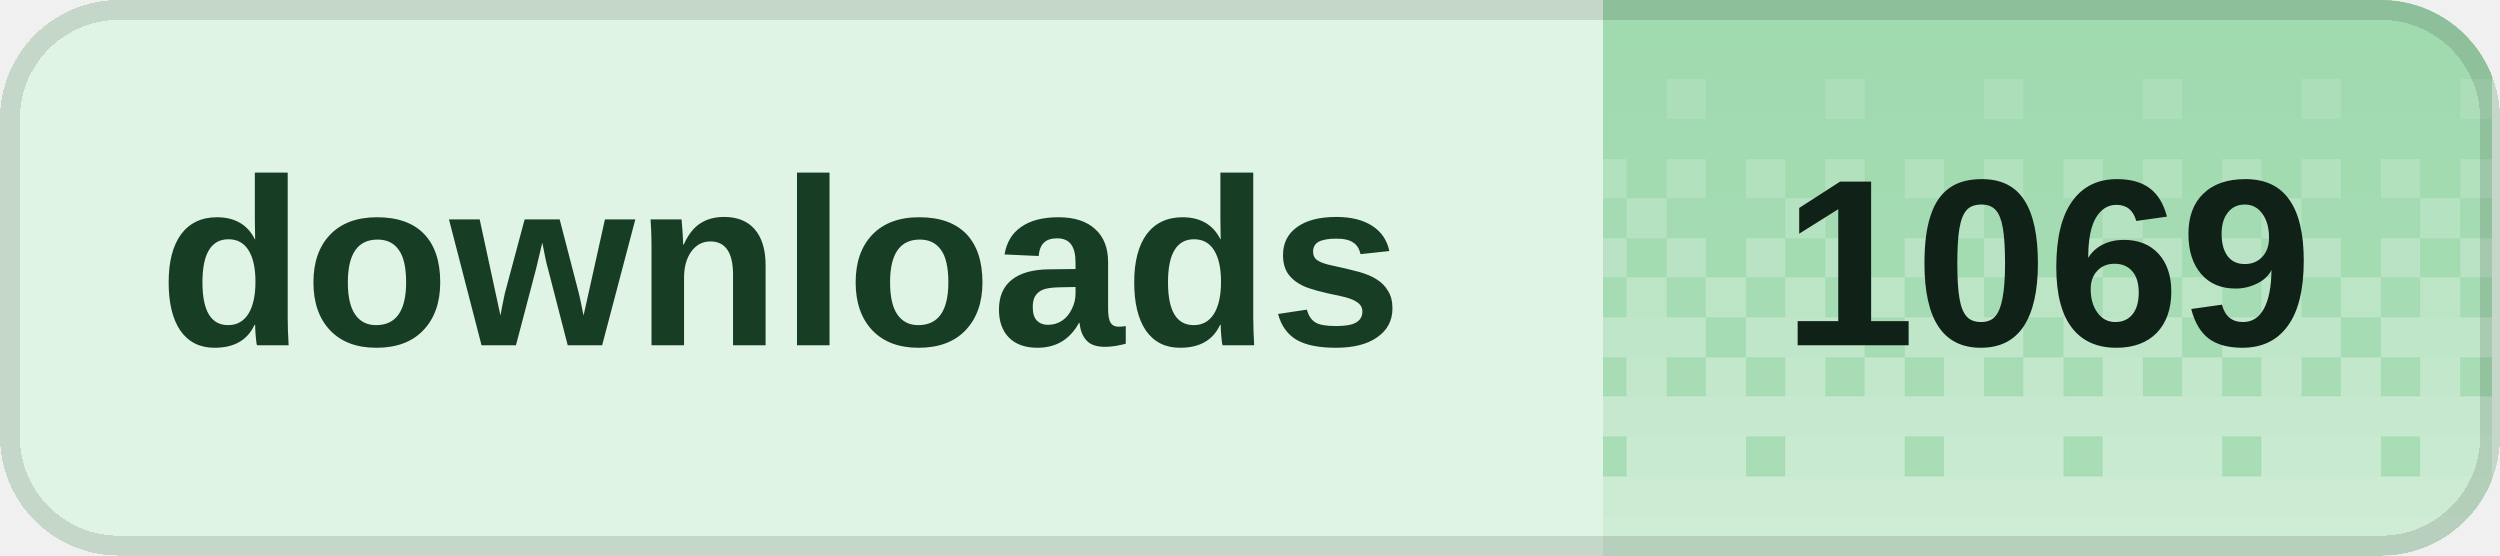
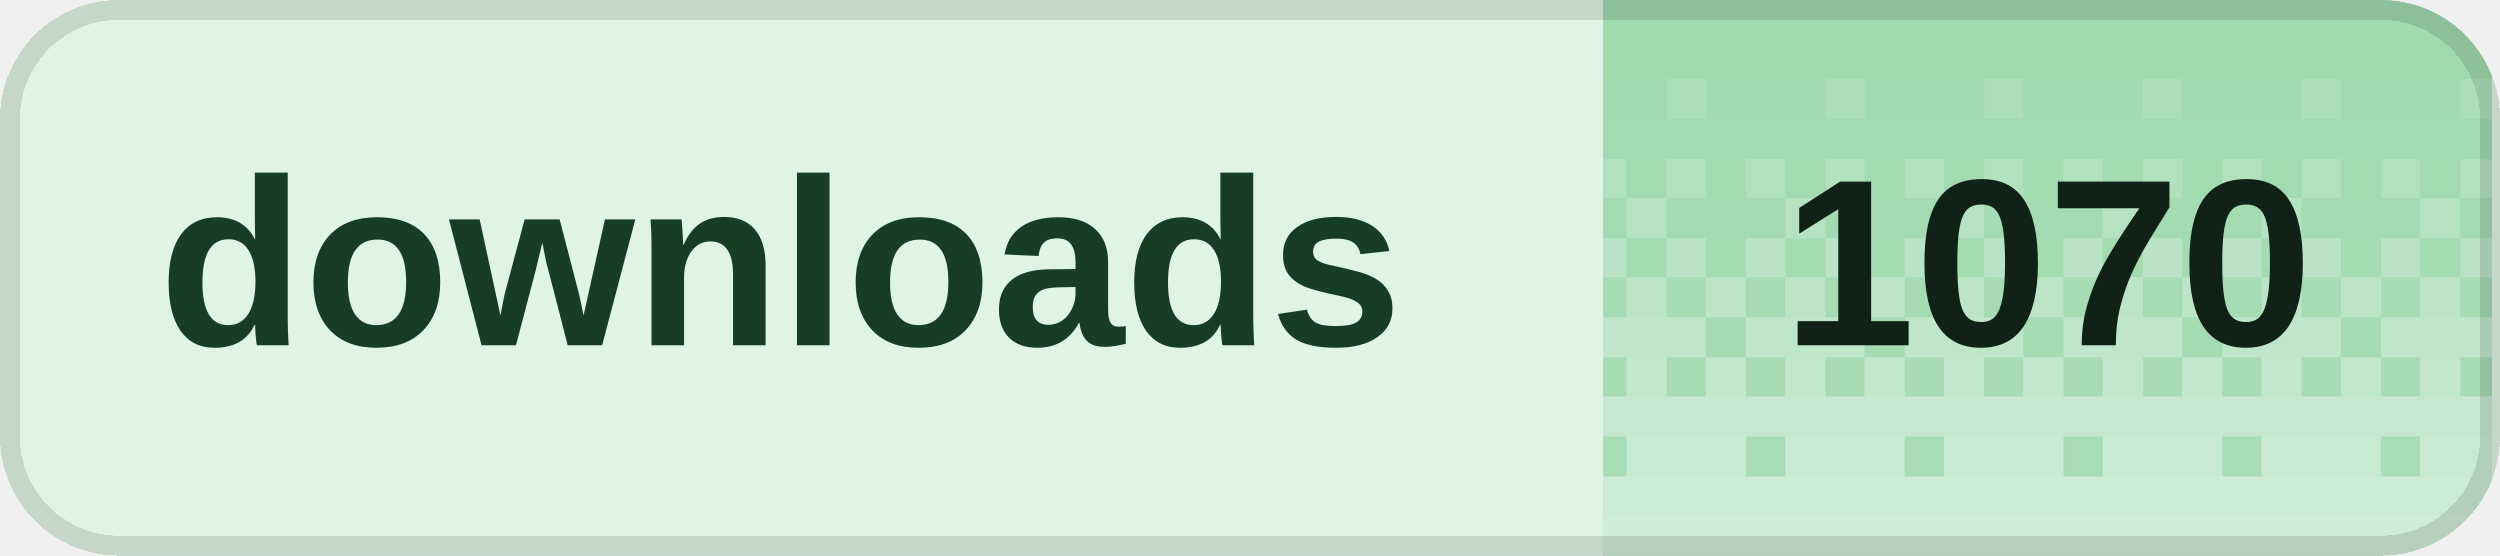
<svg xmlns="http://www.w3.org/2000/svg" width="126" height="28" viewBox="0 0 126 28" role="img" aria-labelledby="title desc" shape-rendering="crispEdges">
  <defs>
    <clipPath id="badge-clip">
      <rect width="126" height="28" rx="6" />
    </clipPath>
    <pattern id="dither" width="8" height="28" patternUnits="userSpaceOnUse">
      <rect x="0" y="0" width="2" height="2" fill="#fff" fill-opacity="0.020" />
      <rect x="2" y="0" width="2" height="2" fill="#fff" fill-opacity="0.020" />
      <rect x="4" y="0" width="2" height="2" fill="#fff" fill-opacity="0.020" />
      <rect x="6" y="0" width="2" height="2" fill="#fff" fill-opacity="0.020" />
      <rect x="0" y="2" width="2" height="2" fill="#fff" fill-opacity="0.028" />
      <rect x="2" y="2" width="2" height="2" fill="#fff" fill-opacity="0.028" />
      <rect x="4" y="2" width="2" height="2" fill="#fff" fill-opacity="0.028" />
      <rect x="6" y="2" width="2" height="2" fill="#fff" fill-opacity="0.028" />
      <rect x="0" y="4" width="2" height="2" fill="#fff" fill-opacity="0.036" />
      <rect x="2" y="4" width="2" height="2" fill="#fff" fill-opacity="0.036" />
      <rect x="4" y="4" width="2" height="2" fill="#fff" fill-opacity="0.145" />
      <rect x="6" y="4" width="2" height="2" fill="#fff" fill-opacity="0.036" />
      <rect x="0" y="6" width="2" height="2" fill="#fff" fill-opacity="0.044" />
      <rect x="2" y="6" width="2" height="2" fill="#fff" fill-opacity="0.044" />
      <rect x="4" y="6" width="2" height="2" fill="#fff" fill-opacity="0.044" />
      <rect x="6" y="6" width="2" height="2" fill="#fff" fill-opacity="0.044" />
      <rect x="0" y="8" width="2" height="2" fill="#fff" fill-opacity="0.209" />
      <rect x="2" y="8" width="2" height="2" fill="#fff" fill-opacity="0.052" />
      <rect x="4" y="8" width="2" height="2" fill="#fff" fill-opacity="0.209" />
      <rect x="6" y="8" width="2" height="2" fill="#fff" fill-opacity="0.052" />
      <rect x="0" y="10" width="2" height="2" fill="#fff" fill-opacity="0.060" />
      <rect x="2" y="10" width="2" height="2" fill="#fff" fill-opacity="0.242" />
      <rect x="4" y="10" width="2" height="2" fill="#fff" fill-opacity="0.060" />
      <rect x="6" y="10" width="2" height="2" fill="#fff" fill-opacity="0.060" />
      <rect x="0" y="12" width="2" height="2" fill="#fff" fill-opacity="0.274" />
      <rect x="2" y="12" width="2" height="2" fill="#fff" fill-opacity="0.068" />
      <rect x="4" y="12" width="2" height="2" fill="#fff" fill-opacity="0.274" />
      <rect x="6" y="12" width="2" height="2" fill="#fff" fill-opacity="0.068" />
      <rect x="0" y="14" width="2" height="2" fill="#fff" fill-opacity="0.077" />
      <rect x="2" y="14" width="2" height="2" fill="#fff" fill-opacity="0.306" />
      <rect x="4" y="14" width="2" height="2" fill="#fff" fill-opacity="0.077" />
      <rect x="6" y="14" width="2" height="2" fill="#fff" fill-opacity="0.306" />
      <rect x="0" y="16" width="2" height="2" fill="#fff" fill-opacity="0.338" />
      <rect x="2" y="16" width="2" height="2" fill="#fff" fill-opacity="0.338" />
      <rect x="4" y="16" width="2" height="2" fill="#fff" fill-opacity="0.338" />
      <rect x="6" y="16" width="2" height="2" fill="#fff" fill-opacity="0.085" />
      <rect x="0" y="18" width="2" height="2" fill="#fff" fill-opacity="0.093" />
      <rect x="2" y="18" width="2" height="2" fill="#fff" fill-opacity="0.371" />
      <rect x="4" y="18" width="2" height="2" fill="#fff" fill-opacity="0.093" />
      <rect x="6" y="18" width="2" height="2" fill="#fff" fill-opacity="0.371" />
      <rect x="0" y="20" width="2" height="2" fill="#fff" fill-opacity="0.403" />
      <rect x="2" y="20" width="2" height="2" fill="#fff" fill-opacity="0.403" />
      <rect x="4" y="20" width="2" height="2" fill="#fff" fill-opacity="0.403" />
      <rect x="6" y="20" width="2" height="2" fill="#fff" fill-opacity="0.403" />
      <rect x="0" y="22" width="2" height="2" fill="#fff" fill-opacity="0.109" />
      <rect x="2" y="22" width="2" height="2" fill="#fff" fill-opacity="0.435" />
      <rect x="4" y="22" width="2" height="2" fill="#fff" fill-opacity="0.435" />
      <rect x="6" y="22" width="2" height="2" fill="#fff" fill-opacity="0.435" />
      <rect x="0" y="24" width="2" height="2" fill="#fff" fill-opacity="0.468" />
      <rect x="2" y="24" width="2" height="2" fill="#fff" fill-opacity="0.468" />
      <rect x="4" y="24" width="2" height="2" fill="#fff" fill-opacity="0.468" />
      <rect x="6" y="24" width="2" height="2" fill="#fff" fill-opacity="0.468" />
      <rect x="0" y="26" width="2" height="2" fill="#fff" fill-opacity="0.500" />
      <rect x="2" y="26" width="2" height="2" fill="#fff" fill-opacity="0.500" />
      <rect x="4" y="26" width="2" height="2" fill="#fff" fill-opacity="0.500" />
      <rect x="6" y="26" width="2" height="2" fill="#fff" fill-opacity="0.500" />
    </pattern>
  </defs>
  <g clip-path="url(#badge-clip)">
    <rect width="126" height="28" fill="#dff4e4" />
    <rect x="80.8" width="44.8" height="28" fill="#9ed9ad" />
    <rect x="80.8" width="44.8" height="28" fill="url(#dither)" />
  </g>
  <rect x="0.5" y="0.5" width="125" height="27" rx="5.5" fill="none" stroke="#000" stroke-opacity="0.12" />
  <g fill="#173d24" font-family="Geist,Arial,sans-serif" font-size="12" font-weight="600" dominant-baseline="middle">
    <text x="8" y="14">downloads</text>
  </g>
-   <text x="103.2" y="14" fill="#102117" font-family="Geist,Arial,sans-serif" font-size="12" font-weight="700" text-anchor="middle" dominant-baseline="middle">1069</text>
+   <text x="103.2" y="14" fill="#102117" font-family="Geist,Arial,sans-serif" font-size="12" font-weight="700" text-anchor="middle" dominant-baseline="middle">1070</text>
</svg>
